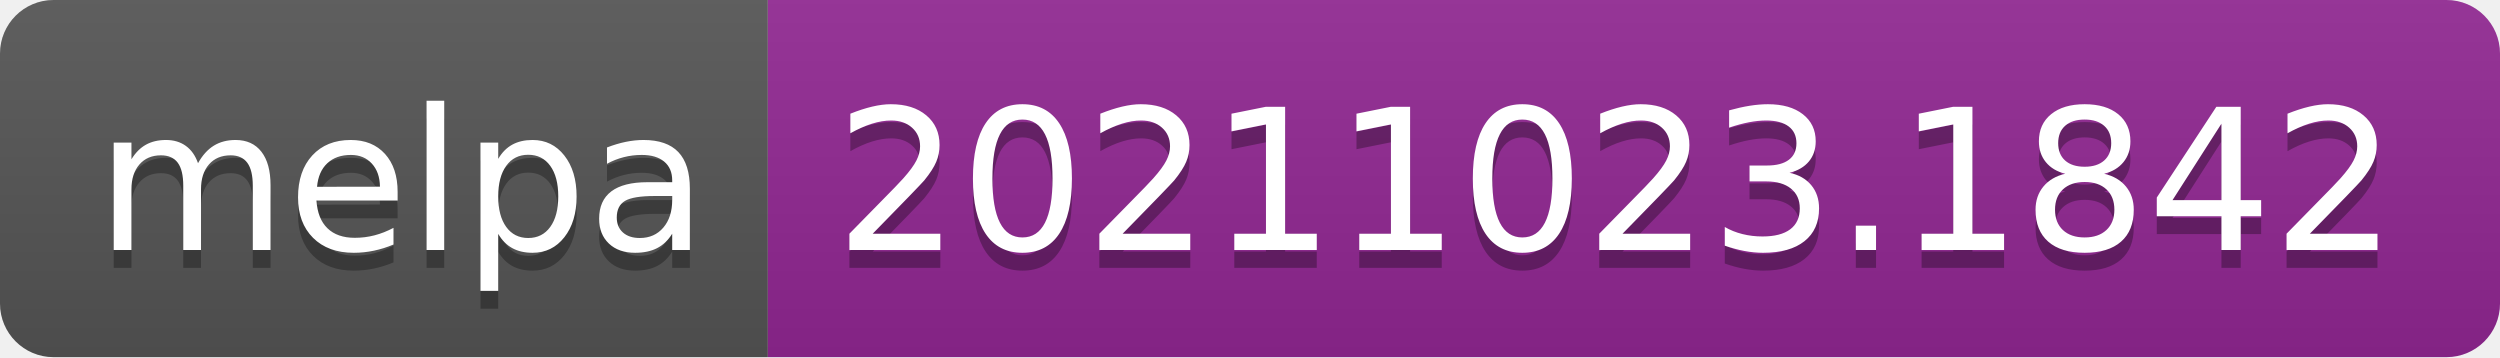
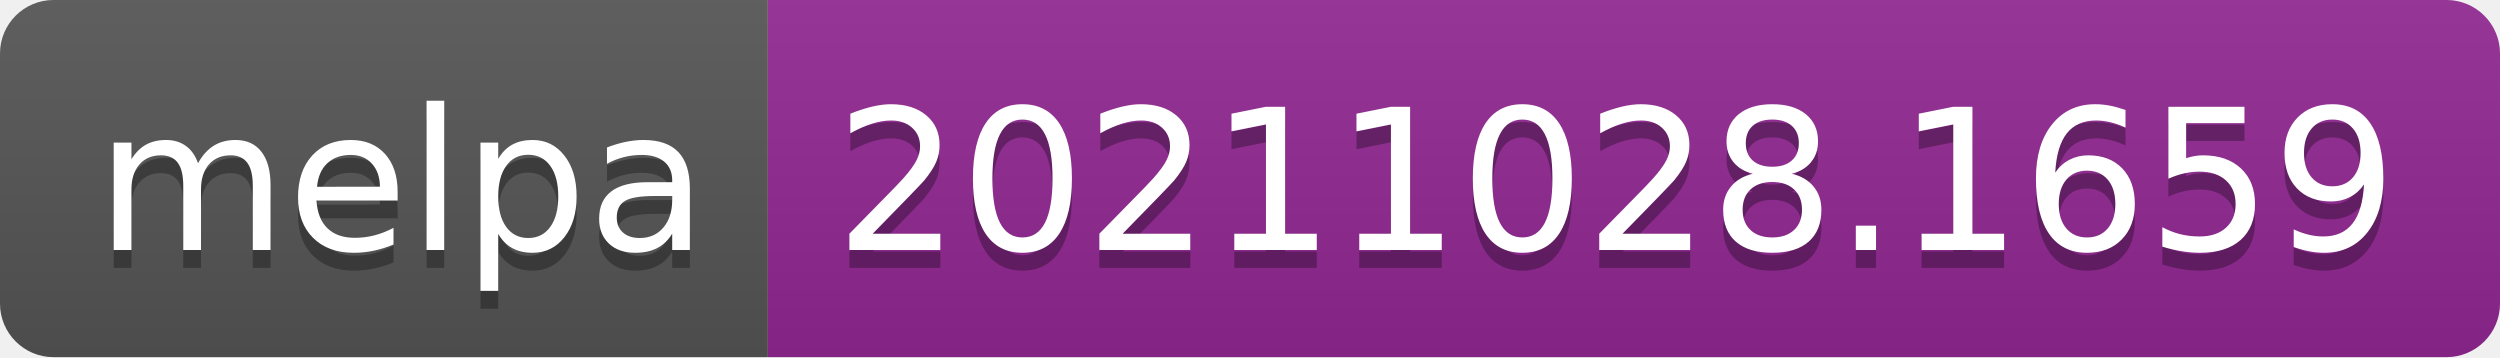
- <svg xmlns="http://www.w3.org/2000/svg" width="140" height="20" role="img" aria-label="melpa: 20211023.1842">
+ <svg xmlns="http://www.w3.org/2000/svg" width="140" height="20" role="img" aria-label="melpa: 20211028.1659">
  <linearGradient id="s" x2="0" y2="100%">
    <stop offset="0" stop-color="#bbb" stop-opacity=".1" />
    <stop offset="1" stop-opacity=".1" />
  </linearGradient>
  <clipPath id="r">
    <rect width="140" height="20" rx="3" fill="#fff" />
  </clipPath>
  <g clip-path="url(#r)">
    <rect width="43" height="20" fill="#555" />
    <rect x="43" width="97" height="20" fill="#922793" />
    <rect width="140" height="20" fill="url(#s)" />
  </g>
  <g fill="#fff" text-anchor="middle" font-family="Verdana,Geneva,DejaVu Sans,sans-serif" text-rendering="geometricPrecision" font-size="110">
    <text aria-hidden="true" x="225" y="150" fill="#010101" fill-opacity=".3" transform="scale(.1)" textLength="330">melpa</text>
    <text x="225" y="140" transform="scale(.1)" fill="#fff" textLength="330">melpa</text>
-     <text aria-hidden="true" x="905" y="150" fill="#010101" fill-opacity=".3" transform="scale(.1)" textLength="870">20211023.1842</text>
-     <text x="905" y="140" transform="scale(.1)" fill="#fff" textLength="870">20211023.1842</text>
+     <text aria-hidden="true" x="905" y="150" fill="#010101" fill-opacity=".3" transform="scale(.1)" textLength="870">20211028.1659</text>
+     <text x="905" y="140" transform="scale(.1)" fill="#fff" textLength="870">20211028.1659</text>
  </g>
</svg>
